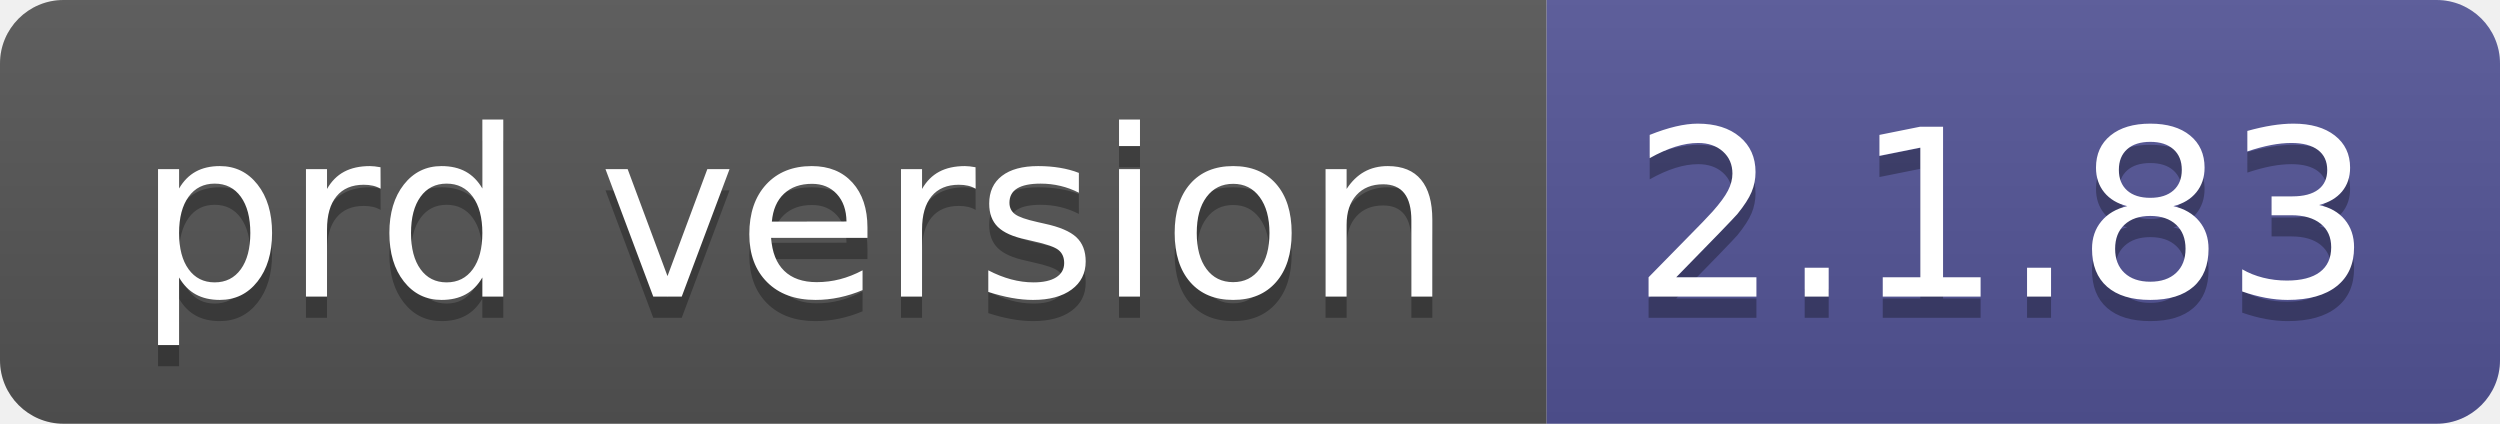
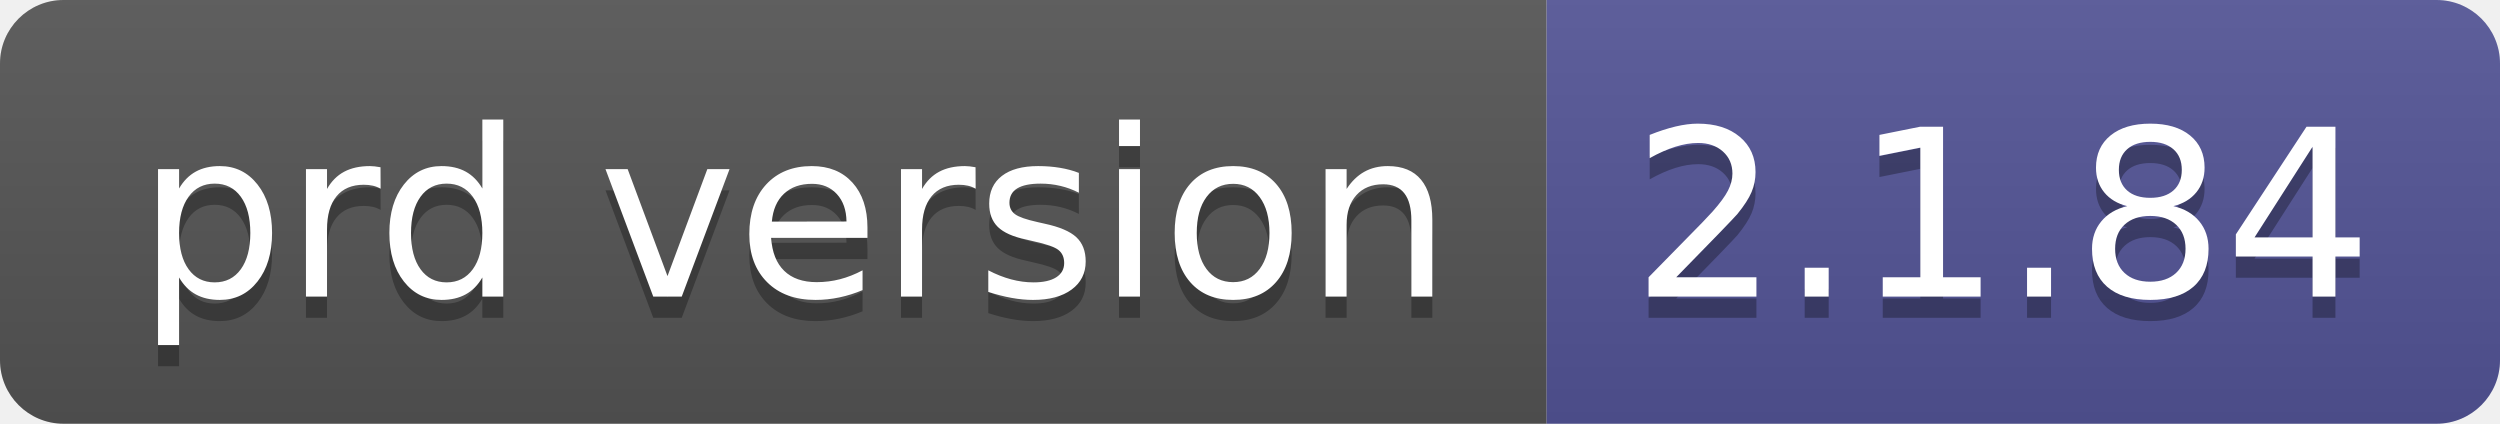
- <svg xmlns="http://www.w3.org/2000/svg" width="118" height="20" role="img" aria-label="prd version: 2.1.83">
+ <svg xmlns="http://www.w3.org/2000/svg" width="118" height="20" role="img" aria-label="prd version: 2.1.84">
  <linearGradient id="s" x2="0" y2="100%">
    <stop offset="0" stop-color="#bbb" stop-opacity=".1" />
    <stop offset="1" stop-opacity=".1" />
  </linearGradient>
  <clipPath id="r">
    <rect width="118" height="20" rx="3" fill="#fff" />
  </clipPath>
  <g clip-path="url(#r)">
    <rect width="73" height="20" fill="#555" />
    <rect x="73" width="45" height="20" fill="#535597" />
    <rect width="118" height="20" fill="url(#s)" />
  </g>
  <g fill="#fff" text-anchor="middle" font-family="Verdana,Geneva,DejaVu Sans,sans-serif" text-rendering="geometricPrecision" font-size="110">
    <text aria-hidden="true" x="375" y="150" fill="#010101" fill-opacity=".3" transform="scale(.1)" textLength="630">prd version</text>
    <text x="375" y="140" transform="scale(.1)" fill="#fff" textLength="630">prd version</text>
-     <text aria-hidden="true" x="945" y="150" fill="#010101" fill-opacity=".3" transform="scale(.1)" textLength="350">2.1.83</text>
-     <text x="945" y="140" transform="scale(.1)" fill="#fff" textLength="350">2.1.83</text>
+     <text aria-hidden="true" x="945" y="150" fill="#010101" fill-opacity=".3" transform="scale(.1)" textLength="350">2.1.84</text>
+     <text x="945" y="140" transform="scale(.1)" fill="#fff" textLength="350">2.1.84</text>
  </g>
</svg>
